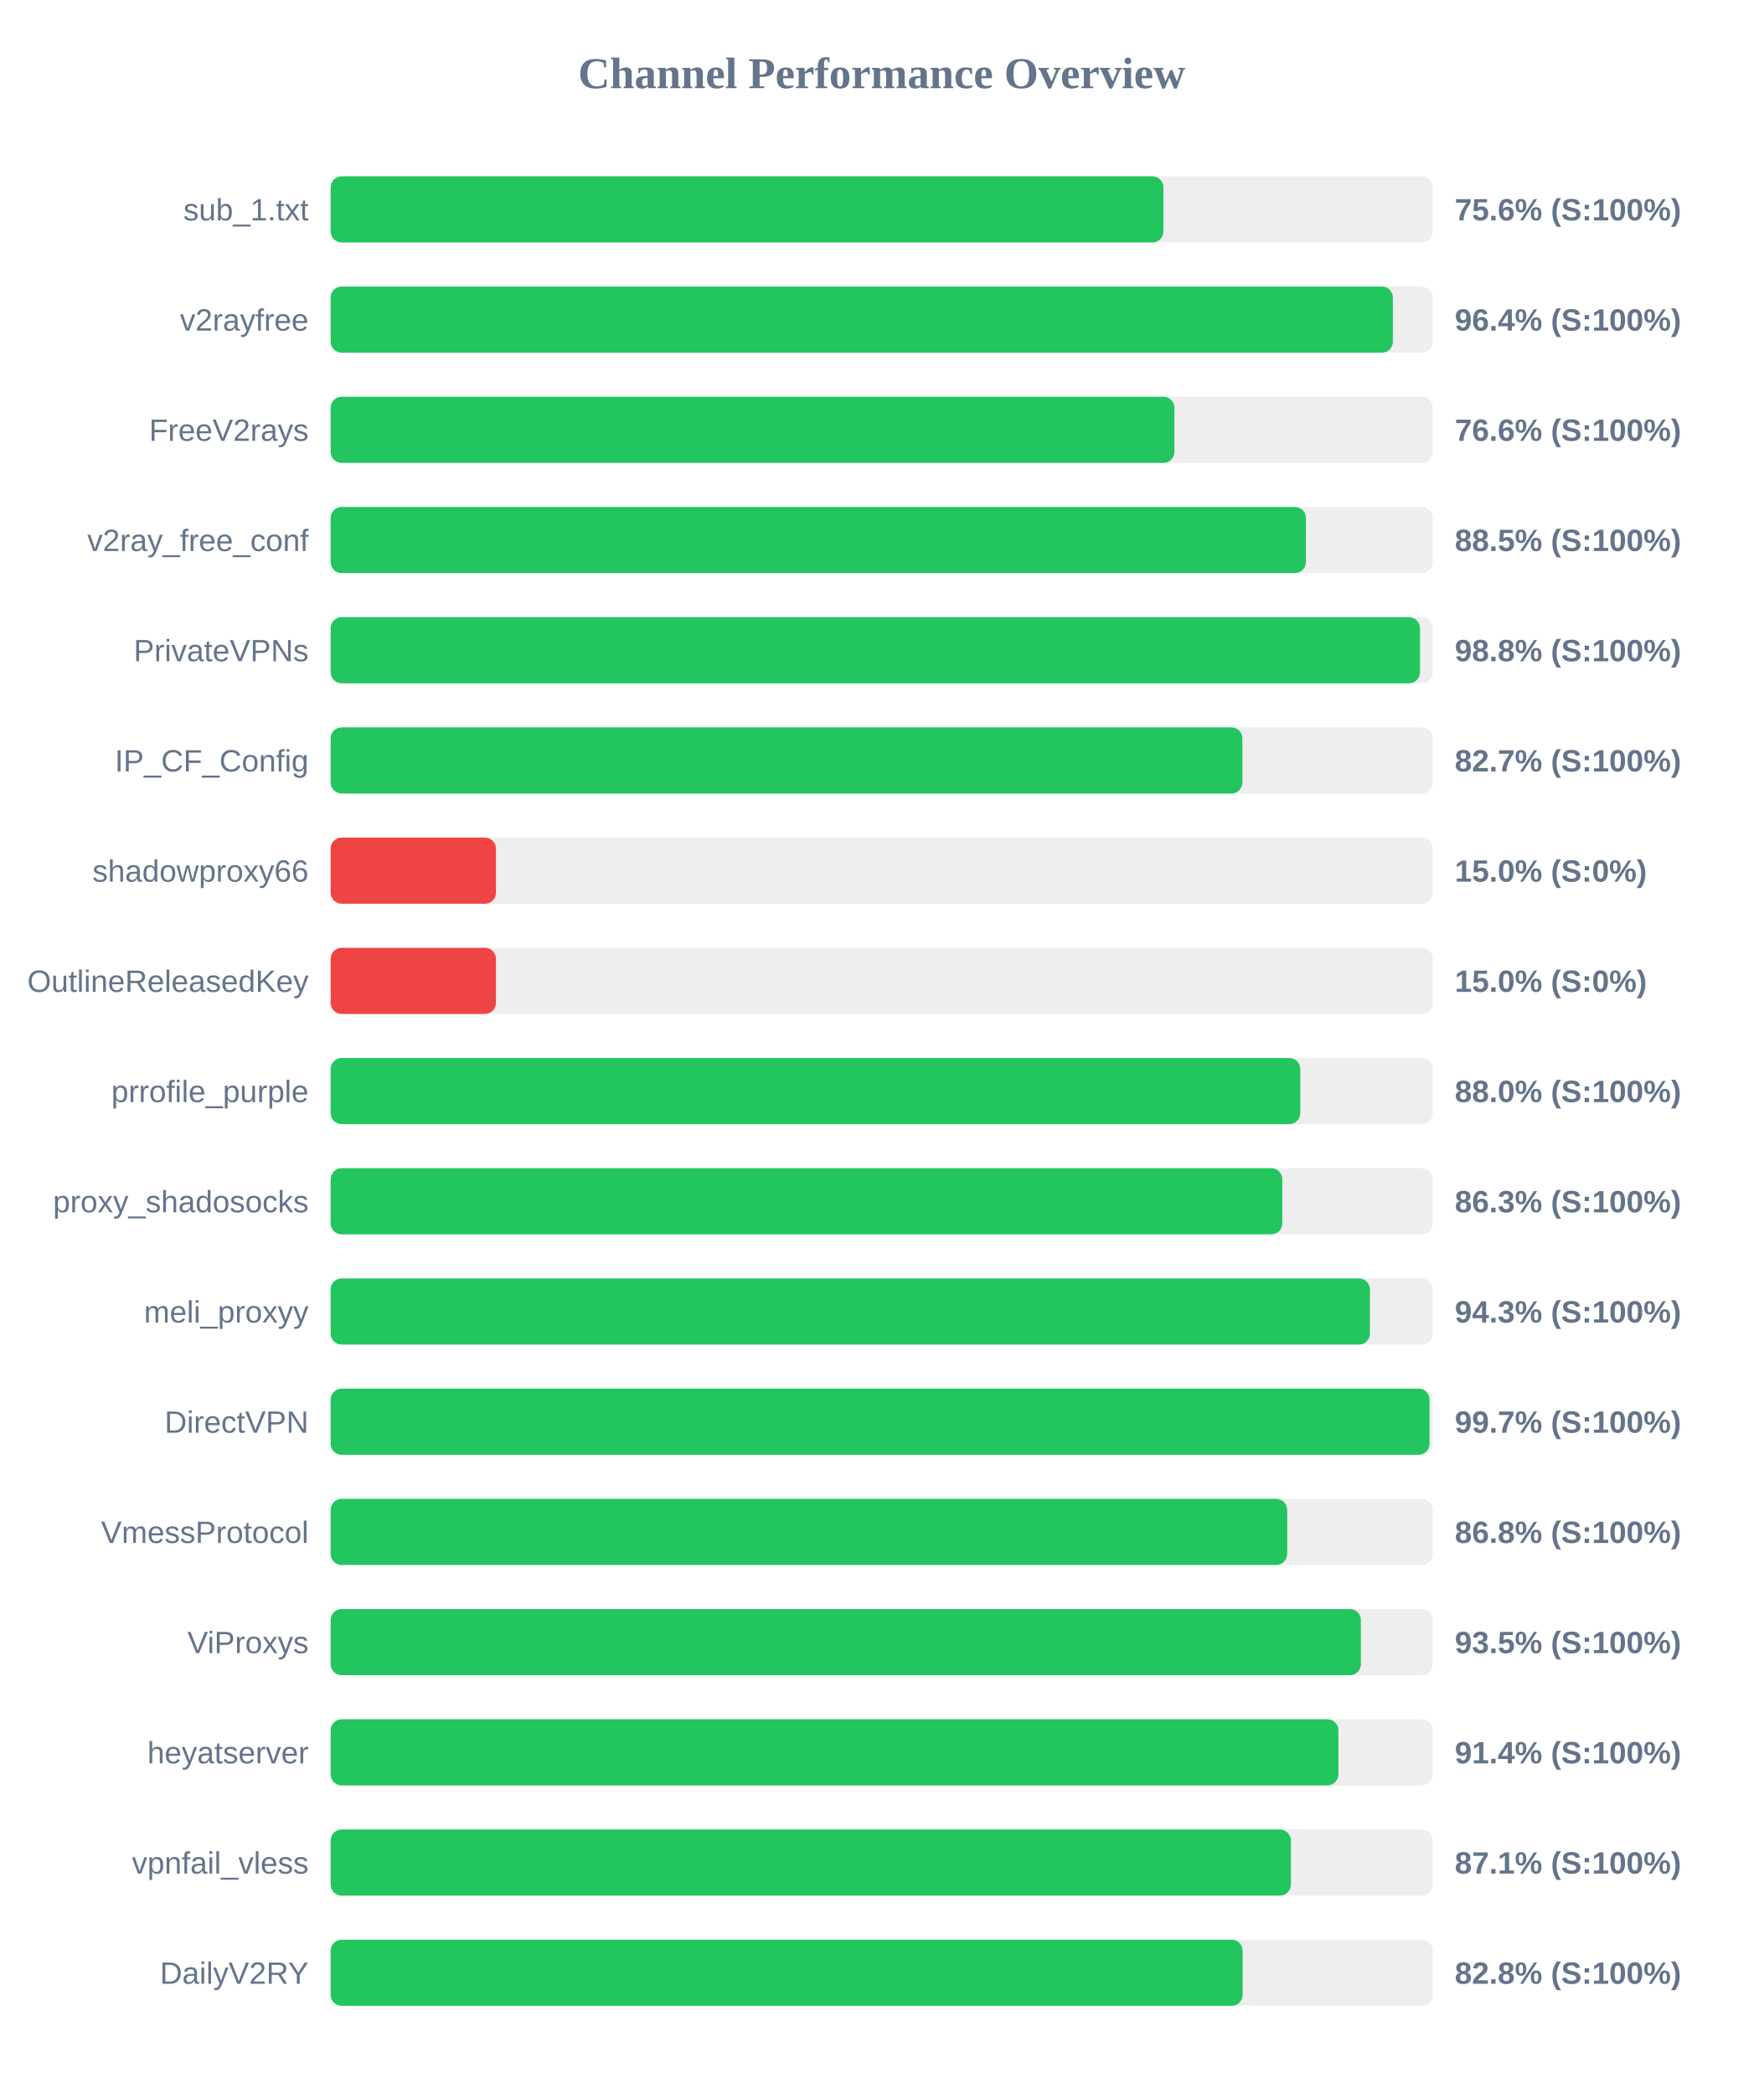
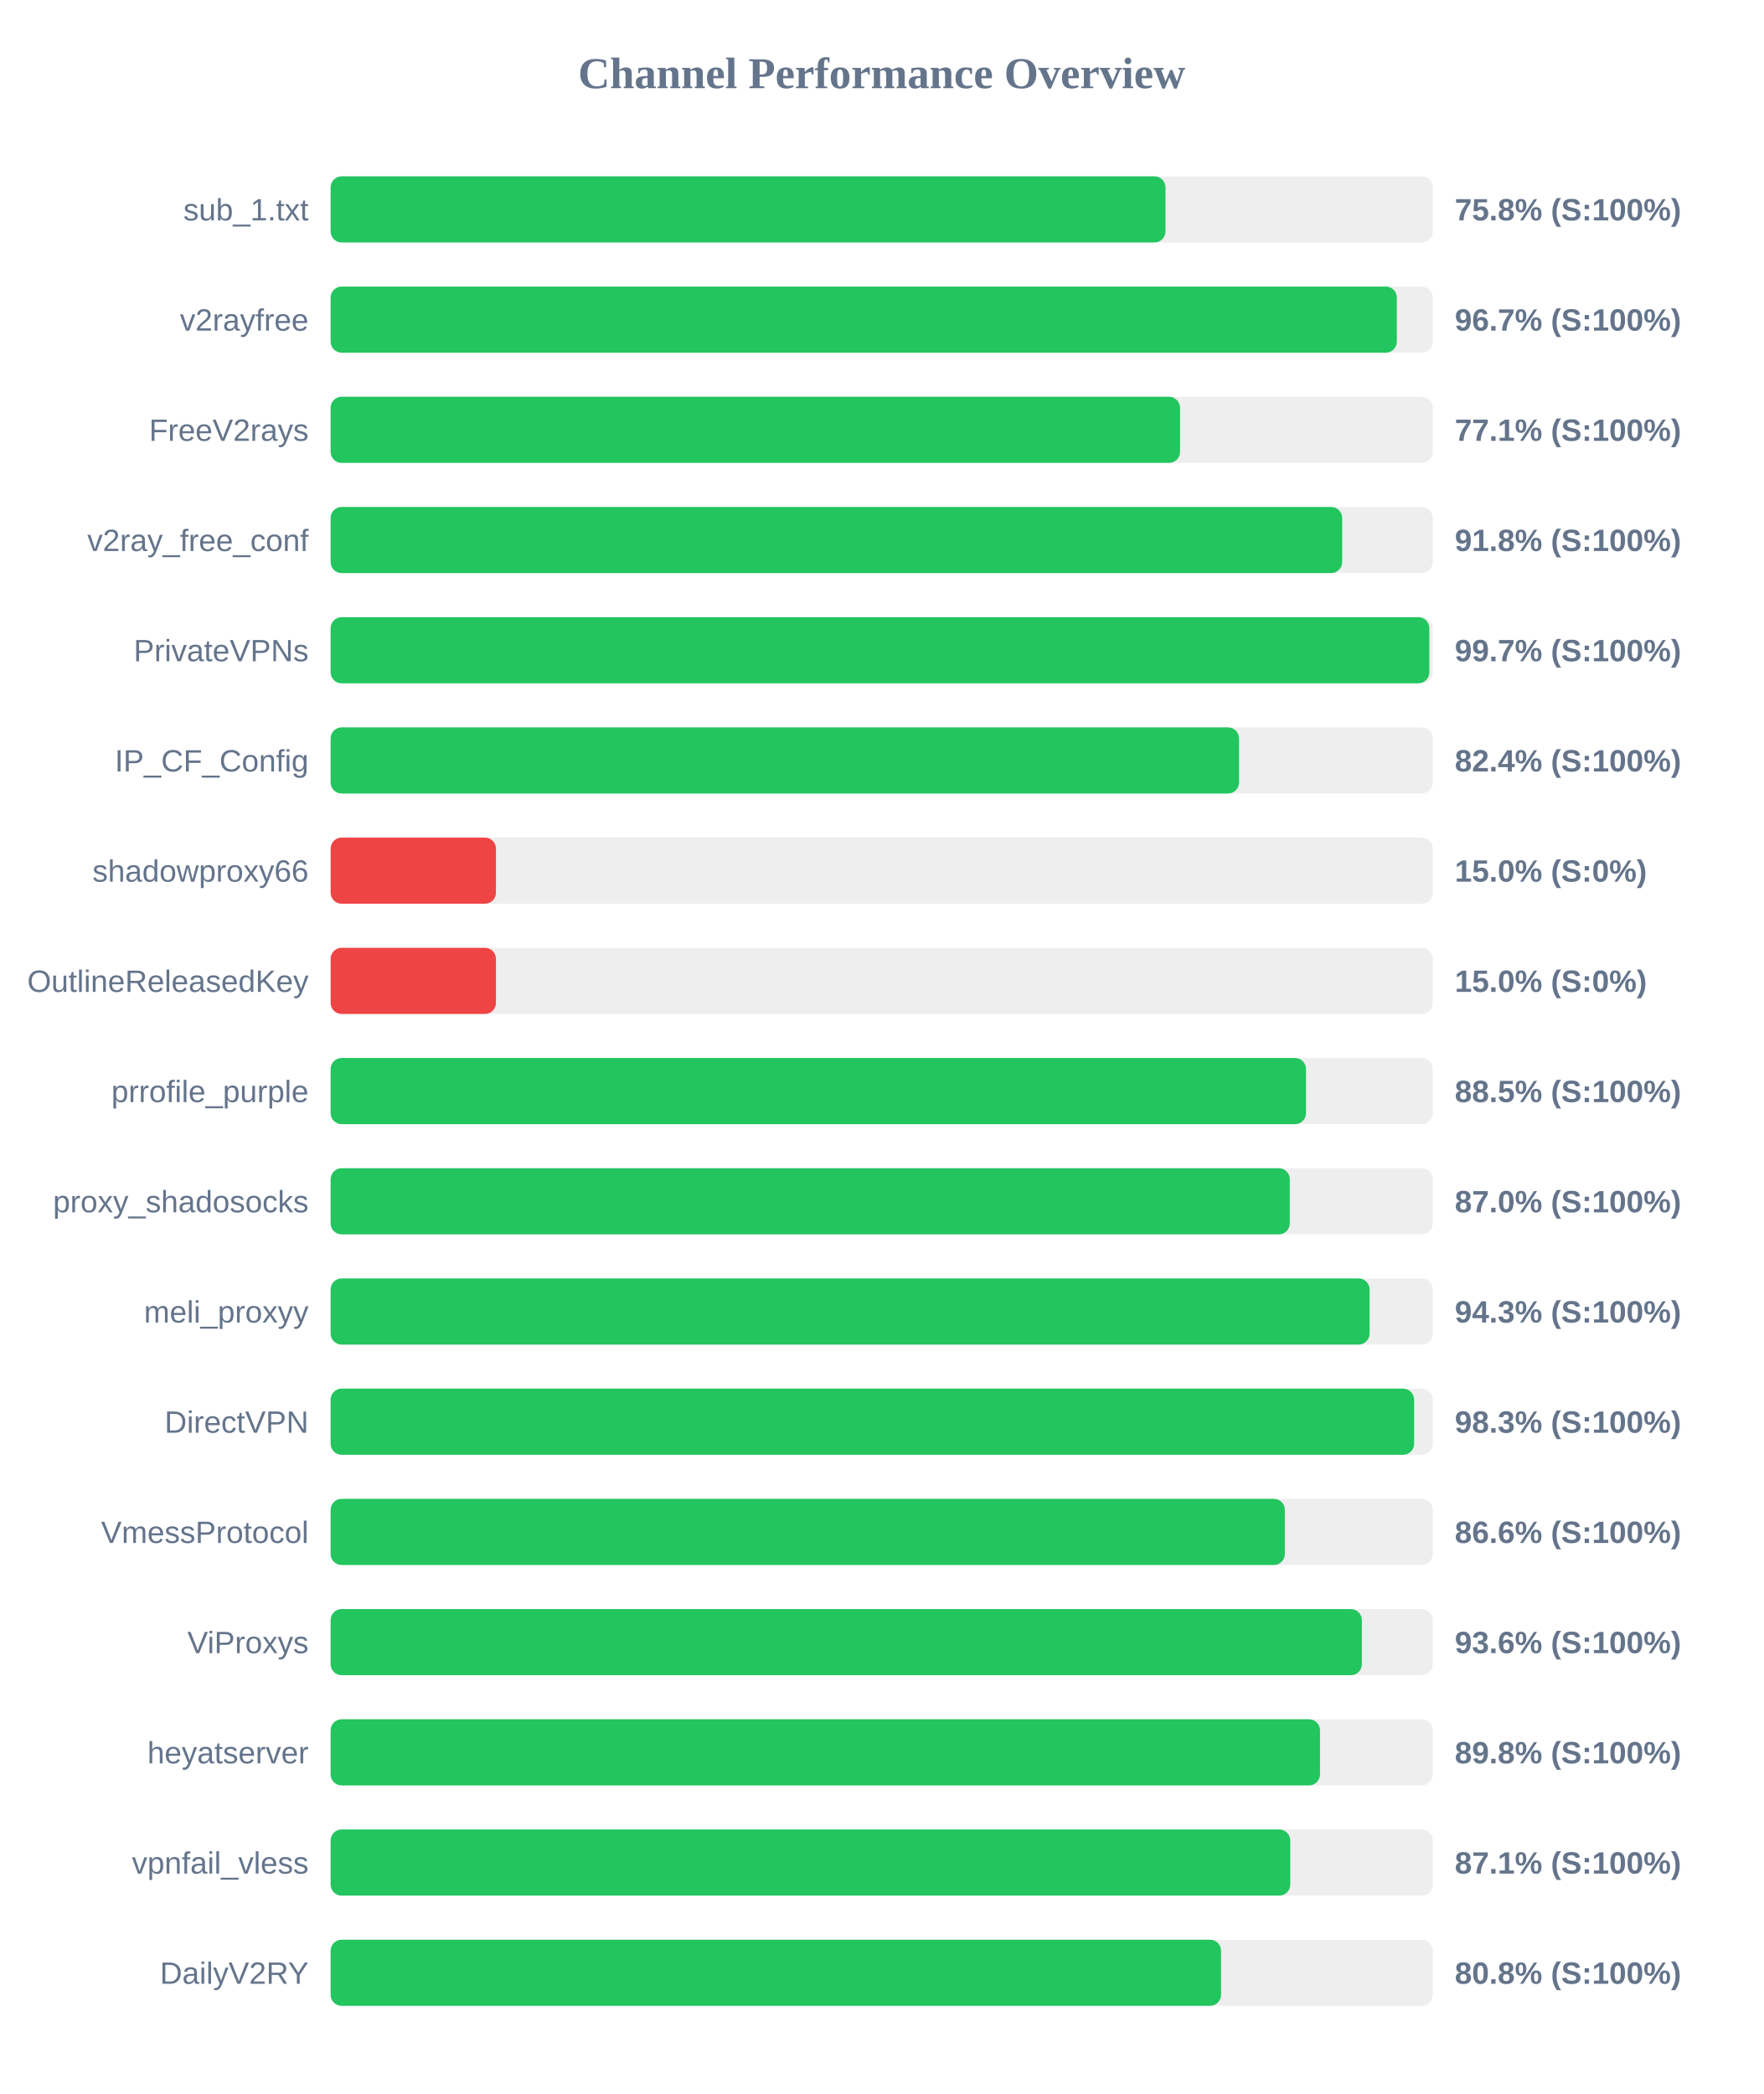
<svg xmlns="http://www.w3.org/2000/svg" width="800" height="950" version="1.1">
  <style>
        .row { font: 14px Arial; fill: #64748b; }
        .score { font: bold 14px Arial; fill: #64748b; }
    </style>
  <text x="400" y="40" text-anchor="middle" font-size="20px" font-weight="bold" fill="#64748b">Channel Performance Overview</text>
  <rect x="150" y="80" width="500" height="30" fill="#eee" rx="5" />
-   <rect x="150" y="80" width="377.8" height="30" fill="#22c55e" rx="5" />
+   <rect x="150" y="80" width="378.75" height="30" fill="#22c55e" rx="5" />
  <text x="140" y="100" text-anchor="end" class="row">sub_1.txt</text>
-   <text x="660" y="100" text-anchor="start" class="score">75.6% (S:100%)</text>
+   <text x="660" y="100" text-anchor="start" class="score">75.8% (S:100%)</text>
  <rect x="150" y="130" width="500" height="30" fill="#eee" rx="5" />
-   <rect x="150" y="130" width="481.9" height="30" fill="#22c55e" rx="5" />
+   <rect x="150" y="130" width="483.7" height="30" fill="#22c55e" rx="5" />
  <text x="140" y="150" text-anchor="end" class="row">v2rayfree</text>
-   <text x="660" y="150" text-anchor="start" class="score">96.4% (S:100%)</text>
+   <text x="660" y="150" text-anchor="start" class="score">96.7% (S:100%)</text>
  <rect x="150" y="180" width="500" height="30" fill="#eee" rx="5" />
-   <rect x="150" y="180" width="382.8" height="30" fill="#22c55e" rx="5" />
+   <rect x="150" y="180" width="385.35" height="30" fill="#22c55e" rx="5" />
  <text x="140" y="200" text-anchor="end" class="row">FreeV2rays</text>
-   <text x="660" y="200" text-anchor="start" class="score">76.6% (S:100%)</text>
+   <text x="660" y="200" text-anchor="start" class="score">77.1% (S:100%)</text>
  <rect x="150" y="230" width="500" height="30" fill="#eee" rx="5" />
-   <rect x="150" y="230" width="442.45" height="30" fill="#22c55e" rx="5" />
+   <rect x="150" y="230" width="458.9" height="30" fill="#22c55e" rx="5" />
  <text x="140" y="250" text-anchor="end" class="row">v2ray_free_conf</text>
-   <text x="660" y="250" text-anchor="start" class="score">88.5% (S:100%)</text>
+   <text x="660" y="250" text-anchor="start" class="score">91.8% (S:100%)</text>
  <rect x="150" y="280" width="500" height="30" fill="#eee" rx="5" />
-   <rect x="150" y="280" width="494.2" height="30" fill="#22c55e" rx="5" />
+   <rect x="150" y="280" width="498.45" height="30" fill="#22c55e" rx="5" />
  <text x="140" y="300" text-anchor="end" class="row">PrivateVPNs</text>
-   <text x="660" y="300" text-anchor="start" class="score">98.8% (S:100%)</text>
+   <text x="660" y="300" text-anchor="start" class="score">99.7% (S:100%)</text>
  <rect x="150" y="330" width="500" height="30" fill="#eee" rx="5" />
-   <rect x="150" y="330" width="413.65" height="30" fill="#22c55e" rx="5" />
+   <rect x="150" y="330" width="412.1" height="30" fill="#22c55e" rx="5" />
  <text x="140" y="350" text-anchor="end" class="row">IP_CF_Config</text>
-   <text x="660" y="350" text-anchor="start" class="score">82.7% (S:100%)</text>
+   <text x="660" y="350" text-anchor="start" class="score">82.4% (S:100%)</text>
  <rect x="150" y="380" width="500" height="30" fill="#eee" rx="5" />
  <rect x="150" y="380" width="75.0" height="30" fill="#ef4444" rx="5" />
  <text x="140" y="400" text-anchor="end" class="row">shadowproxy66</text>
  <text x="660" y="400" text-anchor="start" class="score">15.0% (S:0%)</text>
  <rect x="150" y="430" width="500" height="30" fill="#eee" rx="5" />
  <rect x="150" y="430" width="75.0" height="30" fill="#ef4444" rx="5" />
  <text x="140" y="450" text-anchor="end" class="row">OutlineReleasedKey</text>
  <text x="660" y="450" text-anchor="start" class="score">15.0% (S:0%)</text>
  <rect x="150" y="480" width="500" height="30" fill="#eee" rx="5" />
-   <rect x="150" y="480" width="439.9" height="30" fill="#22c55e" rx="5" />
+   <rect x="150" y="480" width="442.5" height="30" fill="#22c55e" rx="5" />
  <text x="140" y="500" text-anchor="end" class="row">prrofile_purple</text>
-   <text x="660" y="500" text-anchor="start" class="score">88.0% (S:100%)</text>
+   <text x="660" y="500" text-anchor="start" class="score">88.5% (S:100%)</text>
  <rect x="150" y="530" width="500" height="30" fill="#eee" rx="5" />
-   <rect x="150" y="530" width="431.75" height="30" fill="#22c55e" rx="5" />
+   <rect x="150" y="530" width="435.15" height="30" fill="#22c55e" rx="5" />
  <text x="140" y="550" text-anchor="end" class="row">proxy_shadosocks</text>
-   <text x="660" y="550" text-anchor="start" class="score">86.3% (S:100%)</text>
+   <text x="660" y="550" text-anchor="start" class="score">87.0% (S:100%)</text>
  <rect x="150" y="580" width="500" height="30" fill="#eee" rx="5" />
-   <rect x="150" y="580" width="471.5" height="30" fill="#22c55e" rx="5" />
+   <rect x="150" y="580" width="471.35" height="30" fill="#22c55e" rx="5" />
  <text x="140" y="600" text-anchor="end" class="row">meli_proxyy</text>
  <text x="660" y="600" text-anchor="start" class="score">94.3% (S:100%)</text>
  <rect x="150" y="630" width="500" height="30" fill="#eee" rx="5" />
-   <rect x="150" y="630" width="498.55" height="30" fill="#22c55e" rx="5" />
+   <rect x="150" y="630" width="491.55" height="30" fill="#22c55e" rx="5" />
  <text x="140" y="650" text-anchor="end" class="row">DirectVPN</text>
-   <text x="660" y="650" text-anchor="start" class="score">99.7% (S:100%)</text>
+   <text x="660" y="650" text-anchor="start" class="score">98.3% (S:100%)</text>
  <rect x="150" y="680" width="500" height="30" fill="#eee" rx="5" />
-   <rect x="150" y="680" width="433.95" height="30" fill="#22c55e" rx="5" />
+   <rect x="150" y="680" width="432.9" height="30" fill="#22c55e" rx="5" />
  <text x="140" y="700" text-anchor="end" class="row">VmessProtocol</text>
-   <text x="660" y="700" text-anchor="start" class="score">86.8% (S:100%)</text>
+   <text x="660" y="700" text-anchor="start" class="score">86.6% (S:100%)</text>
  <rect x="150" y="730" width="500" height="30" fill="#eee" rx="5" />
-   <rect x="150" y="730" width="467.4" height="30" fill="#22c55e" rx="5" />
+   <rect x="150" y="730" width="467.85" height="30" fill="#22c55e" rx="5" />
  <text x="140" y="750" text-anchor="end" class="row">ViProxys</text>
-   <text x="660" y="750" text-anchor="start" class="score">93.5% (S:100%)</text>
+   <text x="660" y="750" text-anchor="start" class="score">93.6% (S:100%)</text>
  <rect x="150" y="780" width="500" height="30" fill="#eee" rx="5" />
-   <rect x="150" y="780" width="457.2" height="30" fill="#22c55e" rx="5" />
+   <rect x="150" y="780" width="448.85" height="30" fill="#22c55e" rx="5" />
  <text x="140" y="800" text-anchor="end" class="row">heyatserver</text>
-   <text x="660" y="800" text-anchor="start" class="score">91.4% (S:100%)</text>
+   <text x="660" y="800" text-anchor="start" class="score">89.8% (S:100%)</text>
  <rect x="150" y="830" width="500" height="30" fill="#eee" rx="5" />
-   <rect x="150" y="830" width="435.65" height="30" fill="#22c55e" rx="5" />
+   <rect x="150" y="830" width="435.35" height="30" fill="#22c55e" rx="5" />
  <text x="140" y="850" text-anchor="end" class="row">vpnfail_vless</text>
  <text x="660" y="850" text-anchor="start" class="score">87.1% (S:100%)</text>
  <rect x="150" y="880" width="500" height="30" fill="#eee" rx="5" />
-   <rect x="150" y="880" width="413.75" height="30" fill="#22c55e" rx="5" />
+   <rect x="150" y="880" width="403.95" height="30" fill="#22c55e" rx="5" />
  <text x="140" y="900" text-anchor="end" class="row">DailyV2RY</text>
-   <text x="660" y="900" text-anchor="start" class="score">82.8% (S:100%)</text>
+   <text x="660" y="900" text-anchor="start" class="score">80.8% (S:100%)</text>
</svg>
